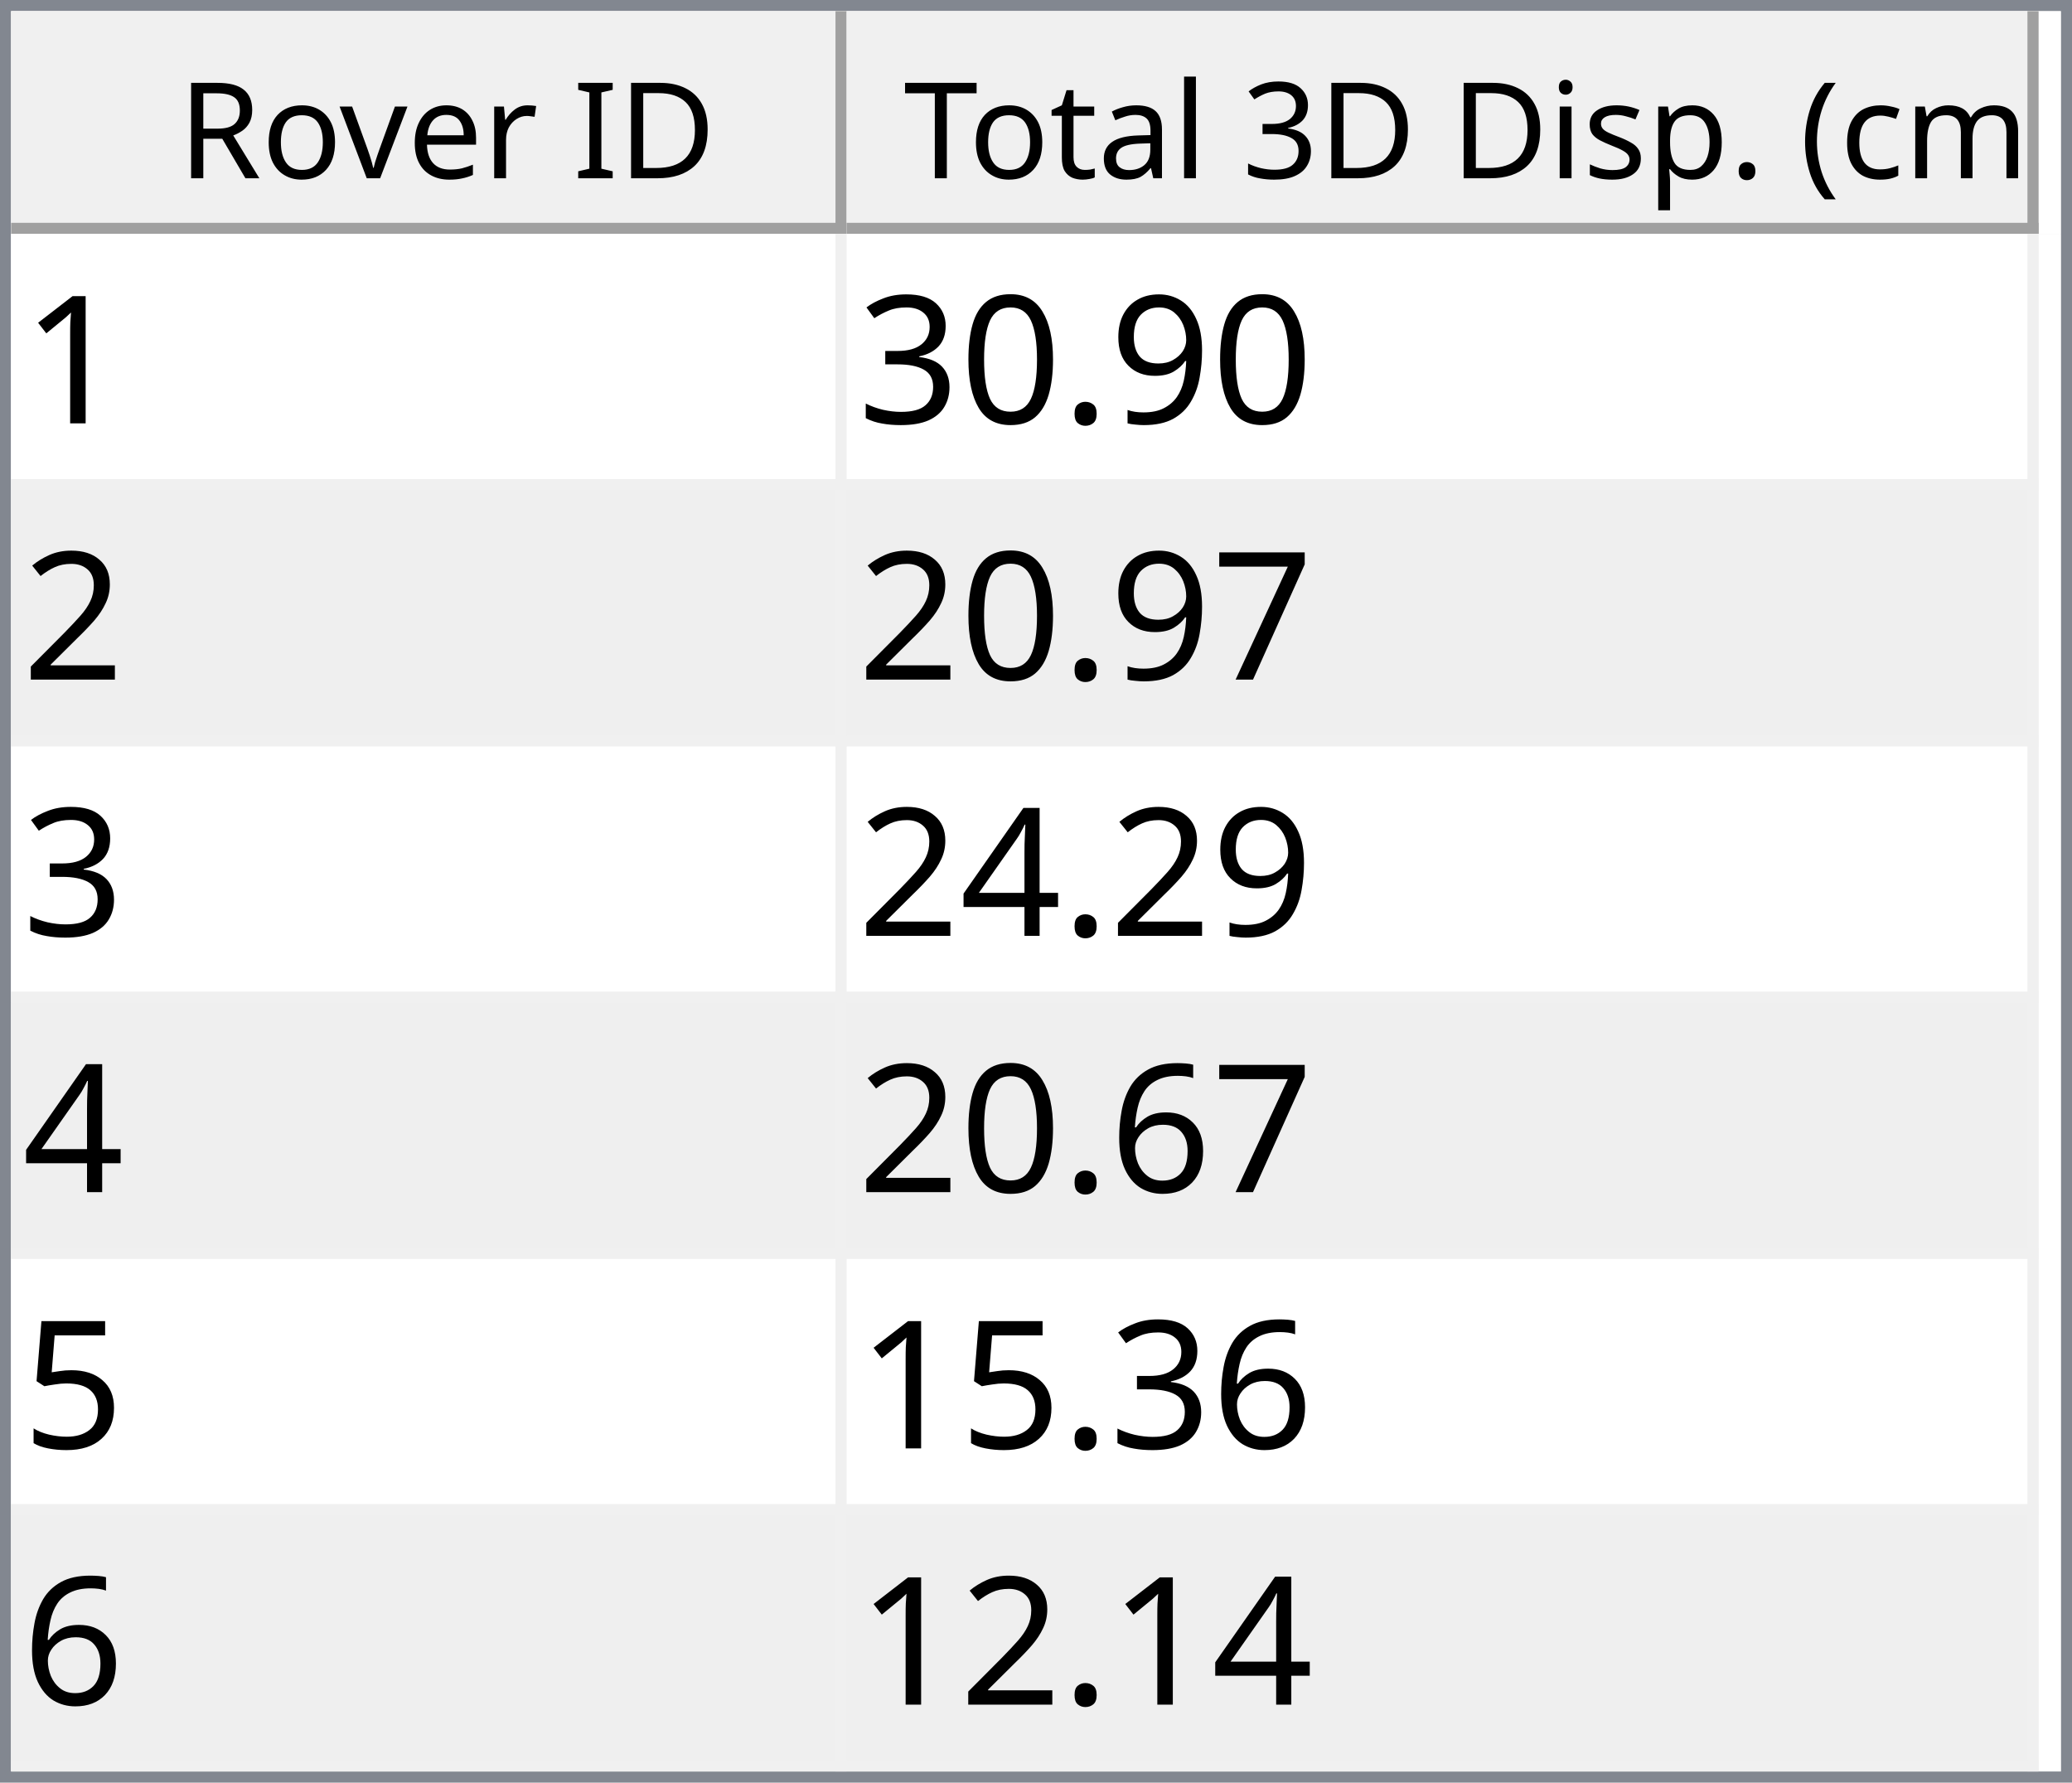
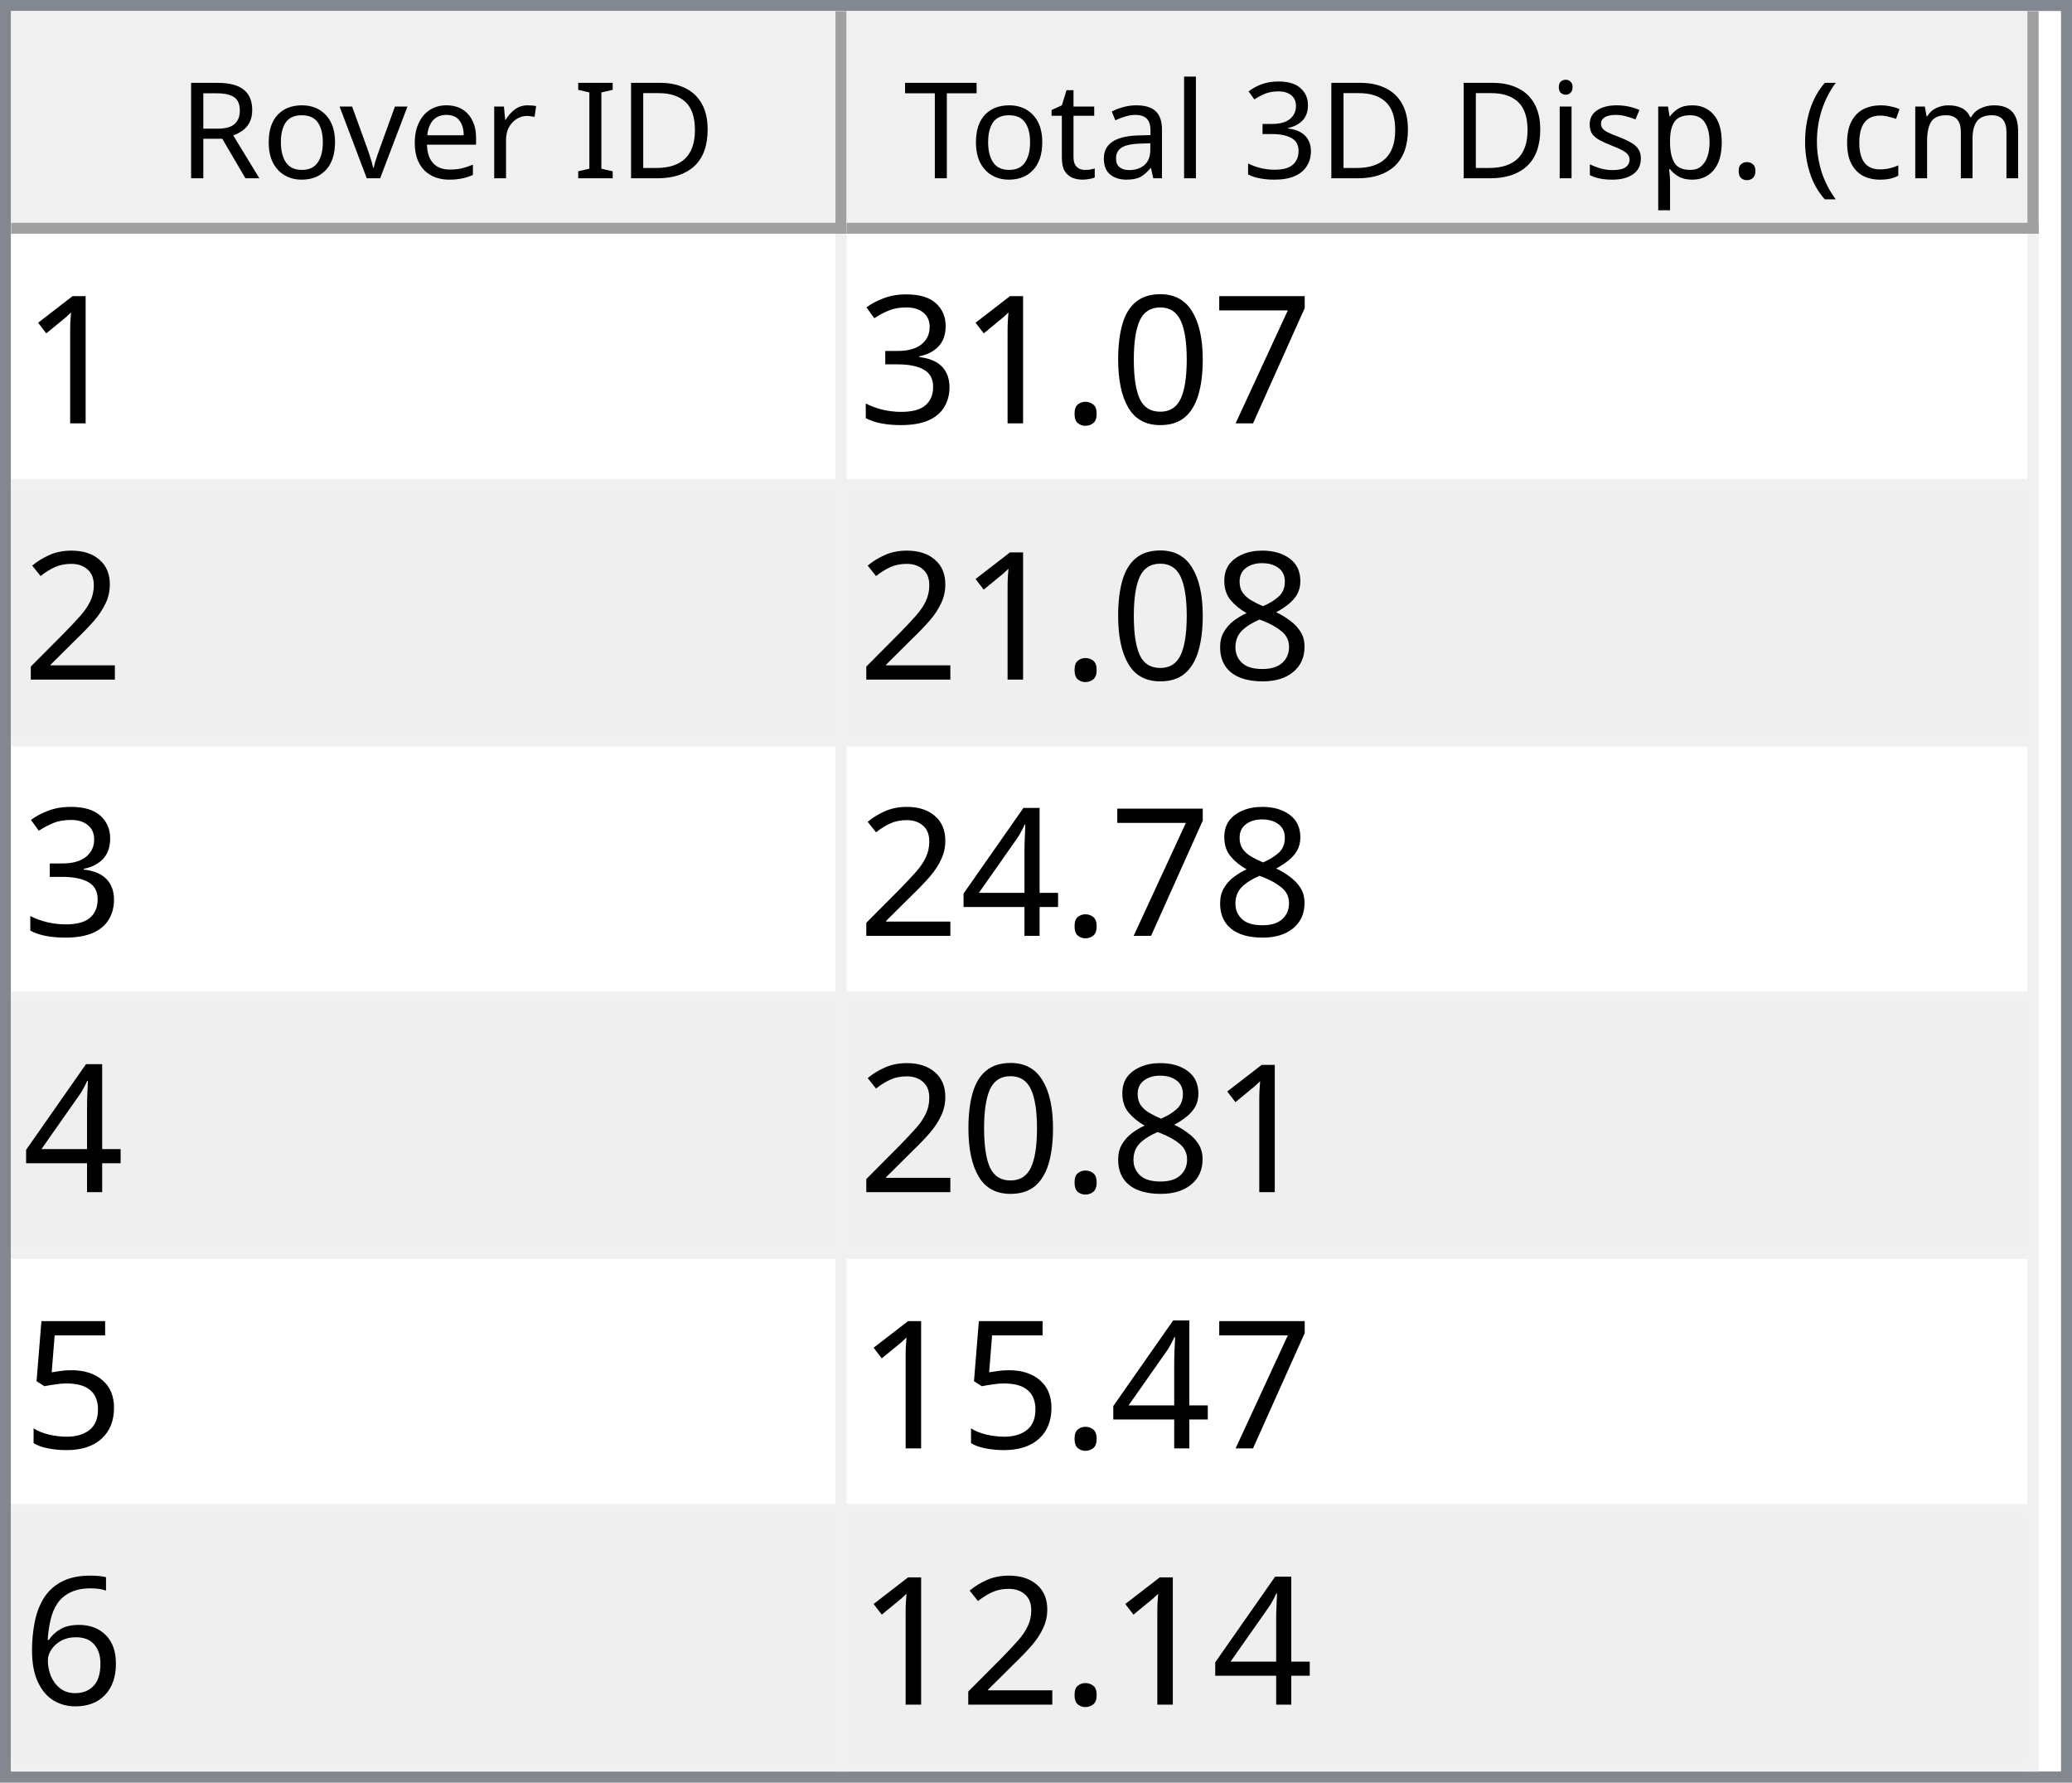
<svg xmlns="http://www.w3.org/2000/svg" style="fill-opacity:1; color-rendering:auto; color-interpolation:auto; text-rendering:auto; stroke:black; stroke-linecap:square; stroke-miterlimit:10; shape-rendering:auto; stroke-opacity:1; fill:black; stroke-dasharray:none; font-weight:normal; stroke-width:1; font-family:'Dialog'; font-style:normal; stroke-linejoin:miter; font-size:12px; stroke-dashoffset:0; image-rendering:auto;" width="186" height="160">
  <defs id="genericDefs" />
  <g>
    <defs id="defs1">
      <clipPath clipPathUnits="userSpaceOnUse" id="clipPath1">
        <path d="M0 0 L186 0 L186 160 L0 160 L0 0 Z" />
      </clipPath>
      <clipPath clipPathUnits="userSpaceOnUse" id="clipPath2">
        <path d="M0 0 L0 160 L186 160 L186 0 Z" />
      </clipPath>
      <clipPath clipPathUnits="userSpaceOnUse" id="clipPath3">
        <path d="M0 0 L0 20 L184 20 L184 0 Z" />
      </clipPath>
      <clipPath clipPathUnits="userSpaceOnUse" id="clipPath4">
        <path d="M0 0 L0 20 L75 20 L75 0 Z" />
      </clipPath>
      <clipPath clipPathUnits="userSpaceOnUse" id="clipPath5">
        <path d="M1 1 L1 19 L74 19 L74 1 Z" />
      </clipPath>
      <clipPath clipPathUnits="userSpaceOnUse" id="clipPath6">
        <path d="M0 0 L0 18 L73 18 L73 0 Z" />
      </clipPath>
      <clipPath clipPathUnits="userSpaceOnUse" id="clipPath7">
        <path d="M-0.5 -0.5 L-0.5 19.5 L74.5 19.5 L74.5 -0.5 Z" />
      </clipPath>
      <clipPath clipPathUnits="userSpaceOnUse" id="clipPath8">
        <path d="M0 0 L0 20 L107 20 L107 0 Z" />
      </clipPath>
      <clipPath clipPathUnits="userSpaceOnUse" id="clipPath9">
        <path d="M1 1 L1 19 L106 19 L106 1 Z" />
      </clipPath>
      <clipPath clipPathUnits="userSpaceOnUse" id="clipPath10">
        <path d="M0 0 L0 18 L105 18 L105 0 Z" />
      </clipPath>
      <clipPath clipPathUnits="userSpaceOnUse" id="clipPath11">
        <path d="M-0.5 -0.5 L-0.5 19.5 L106.5 19.5 L106.5 -0.5 Z" />
      </clipPath>
      <clipPath clipPathUnits="userSpaceOnUse" id="clipPath12">
        <path d="M0 0 L0 138 L184 138 L184 0 Z" />
      </clipPath>
      <clipPath clipPathUnits="userSpaceOnUse" id="clipPath13">
        <path d="M0 0 L0 138 L182 138 L182 0 Z" />
      </clipPath>
      <clipPath clipPathUnits="userSpaceOnUse" id="clipPath14">
        <path d="M-0.5 -0.5 L-0.5 137.5 L181.5 137.5 L181.5 -0.5 Z" />
      </clipPath>
      <clipPath clipPathUnits="userSpaceOnUse" id="clipPath15">
        <path d="M0 0 L0 22 L74 22 L74 0 Z" />
      </clipPath>
      <clipPath clipPathUnits="userSpaceOnUse" id="clipPath16">
        <path d="M0 0 L0 22 L106 22 L106 0 Z" />
      </clipPath>
      <font horiz-adv-x="64.551" id="font1">
        <font-face ascent="107.91" descent="25.098" units-per-em="100" style="font-style:normal; font-family:Segoe UI; font-weight:normal;" />
        <missing-glyph horiz-adv-x="64.551" d="M8.109 0 L8.109 68.266 L56.453 68.266 L56.453 0 L8.109 0 ZM15.328 7.234 L49.219 7.234 L49.219 61.031 L15.328 61.031 L15.328 7.234 Z" />
        <glyph unicode="D" horiz-adv-x="70.117" d="M9.188 0 L9.188 70.016 L28.516 70.016 Q65.531 70.016 65.531 35.891 Q65.531 19.672 55.25 9.836 Q44.969 0 27.734 0 L9.188 0 ZM17.391 62.594 L17.391 7.422 L27.828 7.422 Q41.609 7.422 49.273 14.797 Q56.938 22.172 56.938 35.688 Q56.938 62.594 28.328 62.594 L17.391 62.594 Z" />
        <glyph unicode="I" horiz-adv-x="26.611" d="M17.391 0 L9.188 0 L9.188 70.016 L17.391 70.016 L17.391 0 Z" />
        <glyph unicode=" " horiz-adv-x="27.393" d="" />
        <glyph unicode="r" horiz-adv-x="34.766" d="M34.188 41.891 Q32.078 43.5 28.125 43.5 Q23 43.5 19.555 38.672 Q16.109 33.844 16.109 25.484 L16.109 0 L8.109 0 L8.109 50 L16.109 50 L16.109 39.703 L16.312 39.703 Q18.016 44.969 21.531 47.922 Q25.047 50.875 29.391 50.875 Q32.516 50.875 34.188 50.203 L34.188 41.891 Z" />
        <glyph unicode="e" horiz-adv-x="52.295" d="M48.297 23 L12.984 23 Q13.188 14.656 17.484 10.109 Q21.781 5.562 29.297 5.562 Q37.75 5.562 44.828 11.141 L44.828 3.609 Q38.234 -1.172 27.391 -1.172 Q16.797 -1.172 10.742 5.641 Q4.688 12.453 4.688 24.812 Q4.688 36.469 11.305 43.82 Q17.922 51.172 27.734 51.172 Q37.547 51.172 42.922 44.828 Q48.297 38.484 48.297 27.203 L48.297 23 ZM40.094 29.781 Q40.047 36.719 36.75 40.578 Q33.453 44.438 27.594 44.438 Q21.922 44.438 17.969 40.383 Q14.016 36.328 13.094 29.781 L40.094 29.781 Z" />
        <glyph unicode="v" horiz-adv-x="47.9" d="M47.406 50 L27.484 0 L19.625 0 L0.688 50 L9.469 50 L22.172 13.672 Q23.578 9.672 23.922 6.688 L24.125 6.688 Q24.609 10.453 25.688 13.484 L38.969 50 L47.406 50 Z" />
        <glyph unicode="o" horiz-adv-x="58.594" d="M29 -1.172 Q17.922 -1.172 11.305 5.836 Q4.688 12.844 4.688 24.422 Q4.688 37.016 11.57 44.094 Q18.453 51.172 30.172 51.172 Q41.359 51.172 47.633 44.289 Q53.906 37.406 53.906 25.203 Q53.906 13.234 47.141 6.031 Q40.375 -1.172 29 -1.172 ZM29.594 44.438 Q21.875 44.438 17.383 39.188 Q12.891 33.938 12.891 24.703 Q12.891 15.828 17.43 10.695 Q21.969 5.562 29.594 5.562 Q37.359 5.562 41.531 10.594 Q45.703 15.625 45.703 24.906 Q45.703 34.281 41.531 39.359 Q37.359 44.438 29.594 44.438 Z" />
        <glyph unicode="R" horiz-adv-x="59.814" d="M59.375 0 L49.609 0 L37.891 19.625 Q36.281 22.359 34.766 24.289 Q33.25 26.219 31.664 27.438 Q30.078 28.656 28.25 29.219 Q26.422 29.781 24.125 29.781 L17.391 29.781 L17.391 0 L9.188 0 L9.188 70.016 L30.078 70.016 Q34.672 70.016 38.555 68.867 Q42.438 67.719 45.289 65.375 Q48.141 63.031 49.758 59.547 Q51.375 56.062 51.375 51.375 Q51.375 47.703 50.273 44.656 Q49.172 41.609 47.148 39.211 Q45.125 36.812 42.266 35.133 Q39.406 33.453 35.844 32.516 L35.844 32.328 Q37.594 31.547 38.891 30.547 Q40.188 29.547 41.359 28.18 Q42.531 26.812 43.68 25.078 Q44.828 23.344 46.234 21.047 L59.375 0 ZM17.391 62.594 L17.391 37.203 L28.516 37.203 Q31.594 37.203 34.203 38.133 Q36.812 39.062 38.719 40.797 Q40.625 42.531 41.703 45.047 Q42.781 47.562 42.781 50.688 Q42.781 56.297 39.141 59.445 Q35.5 62.594 28.609 62.594 L17.391 62.594 Z" />
        <glyph unicode=")" horiz-adv-x="30.176" d="M8.297 -15.922 L1.172 -15.922 Q16.406 2.344 16.406 26.812 Q16.406 51.469 1.078 70.016 L8.297 70.016 Q23.531 52.156 23.531 26.703 Q23.531 1.375 8.297 -15.922 Z" />
        <glyph unicode="m" horiz-adv-x="86.133" d="M79.109 0 L71.094 0 L71.094 28.719 Q71.094 37.016 68.531 40.727 Q65.969 44.438 59.906 44.438 Q54.781 44.438 51.195 39.75 Q47.609 35.062 47.609 28.516 L47.609 0 L39.594 0 L39.594 29.688 Q39.594 44.438 28.219 44.438 Q22.953 44.438 19.531 40.016 Q16.109 35.594 16.109 28.516 L16.109 0 L8.109 0 L8.109 50 L16.109 50 L16.109 42.094 L16.312 42.094 Q21.625 51.172 31.844 51.172 Q36.969 51.172 40.773 48.312 Q44.578 45.453 46 40.828 Q51.562 51.172 62.594 51.172 Q79.109 51.172 79.109 30.812 L79.109 0 Z" />
        <glyph unicode="c" horiz-adv-x="46.191" d="M42.188 2.297 Q36.422 -1.172 28.516 -1.172 Q17.828 -1.172 11.258 5.789 Q4.688 12.75 4.688 23.828 Q4.688 36.188 11.766 43.68 Q18.844 51.172 30.672 51.172 Q37.25 51.172 42.281 48.734 L42.281 40.531 Q36.719 44.438 30.375 44.438 Q22.703 44.438 17.797 38.945 Q12.891 33.453 12.891 24.516 Q12.891 15.719 17.508 10.641 Q22.125 5.562 29.891 5.562 Q36.422 5.562 42.188 9.906 L42.188 2.297 Z" />
        <glyph unicode="(" horiz-adv-x="30.176" d="M29.109 -15.922 L21.969 -15.922 Q6.844 1.375 6.844 26.703 Q6.844 52.156 21.969 70.016 L29.203 70.016 Q13.875 51.469 13.875 26.812 Q13.875 2.344 29.109 -15.922 Z" />
        <glyph unicode="." horiz-adv-x="21.68" d="M10.891 -1.078 Q8.641 -1.078 7.055 0.539 Q5.469 2.156 5.469 4.391 Q5.469 6.641 7.055 8.273 Q8.641 9.906 10.891 9.906 Q13.188 9.906 14.797 8.273 Q16.406 6.641 16.406 4.391 Q16.406 2.156 14.797 0.539 Q13.188 -1.078 10.891 -1.078 Z" />
        <glyph unicode="p" horiz-adv-x="58.789" d="M16.312 7.234 L16.109 7.234 L16.109 -23 L8.109 -23 L8.109 50 L16.109 50 L16.109 41.219 L16.312 41.219 Q22.219 51.172 33.594 51.172 Q43.266 51.172 48.688 44.461 Q54.109 37.75 54.109 26.469 Q54.109 13.922 48 6.375 Q41.891 -1.172 31.297 -1.172 Q21.578 -1.172 16.312 7.234 ZM16.109 27.391 L16.109 20.406 Q16.109 14.203 20.141 9.883 Q24.172 5.562 30.375 5.562 Q37.641 5.562 41.773 11.133 Q45.906 16.703 45.906 26.609 Q45.906 34.969 42.047 39.703 Q38.188 44.438 31.594 44.438 Q24.609 44.438 20.359 39.578 Q16.109 34.719 16.109 27.391 Z" />
        <glyph unicode="s" horiz-adv-x="42.432" d="M5.078 1.812 L5.078 10.406 Q11.625 5.562 19.484 5.562 Q30.031 5.562 30.031 12.594 Q30.031 14.594 29.125 15.992 Q28.219 17.391 26.68 18.461 Q25.141 19.531 23.07 20.383 Q21 21.234 18.609 22.172 Q15.281 23.484 12.766 24.828 Q10.25 26.172 8.57 27.859 Q6.891 29.547 6.031 31.695 Q5.172 33.844 5.172 36.719 Q5.172 40.234 6.789 42.945 Q8.406 45.656 11.086 47.484 Q13.766 49.312 17.211 50.242 Q20.656 51.172 24.312 51.172 Q30.812 51.172 35.938 48.922 L35.938 40.828 Q30.422 44.438 23.25 44.438 Q21 44.438 19.195 43.922 Q17.391 43.406 16.094 42.477 Q14.797 41.547 14.086 40.258 Q13.375 38.969 13.375 37.406 Q13.375 35.453 14.086 34.133 Q14.797 32.812 16.164 31.789 Q17.531 30.766 19.484 29.938 Q21.438 29.109 23.922 28.125 Q27.25 26.859 29.883 25.516 Q32.516 24.172 34.375 22.484 Q36.234 20.797 37.234 18.602 Q38.234 16.406 38.234 13.375 Q38.234 9.672 36.602 6.938 Q34.969 4.203 32.234 2.398 Q29.5 0.594 25.93 -0.289 Q22.359 -1.172 18.453 -1.172 Q10.75 -1.172 5.078 1.812 Z" />
        <glyph unicode="i" horiz-adv-x="24.219" d="M12.203 62.703 Q10.062 62.703 8.547 64.164 Q7.031 65.625 7.031 67.875 Q7.031 70.125 8.547 71.609 Q10.062 73.094 12.203 73.094 Q14.406 73.094 15.945 71.609 Q17.484 70.125 17.484 67.875 Q17.484 65.719 15.945 64.211 Q14.406 62.703 12.203 62.703 ZM16.109 0 L8.109 0 L8.109 50 L16.109 50 L16.109 0 Z" />
        <glyph unicode="3" horiz-adv-x="53.906" d="M46.531 19.828 Q46.531 15.094 44.75 11.211 Q42.969 7.328 39.719 4.57 Q36.469 1.812 31.93 0.297 Q27.391 -1.219 21.922 -1.219 Q11.922 -1.219 6 2.594 L6 11.188 Q13.094 5.609 22.219 5.609 Q25.875 5.609 28.828 6.539 Q31.781 7.469 33.906 9.227 Q36.031 10.984 37.18 13.477 Q38.328 15.969 38.328 19.094 Q38.328 32.812 18.797 32.812 L12.984 32.812 L12.984 39.594 L18.5 39.594 Q35.797 39.594 35.797 52.484 Q35.797 64.406 22.609 64.406 Q15.188 64.406 8.688 59.422 L8.688 67.188 Q15.375 71.188 24.609 71.188 Q29 71.188 32.57 69.969 Q36.141 68.75 38.68 66.555 Q41.219 64.359 42.609 61.281 Q44 58.203 44 54.5 Q44 40.672 30.031 36.719 L30.031 36.531 Q33.594 36.141 36.625 34.797 Q39.656 33.453 41.852 31.305 Q44.047 29.156 45.289 26.25 Q46.531 23.344 46.531 19.828 Z" />
        <glyph unicode="l" horiz-adv-x="24.219" d="M16.109 0 L8.109 0 L8.109 74.031 L16.109 74.031 L16.109 0 Z" />
        <glyph unicode="a" horiz-adv-x="50.879" d="M43.891 0 L35.891 0 L35.891 7.812 L35.688 7.812 Q30.469 -1.172 20.312 -1.172 Q12.844 -1.172 8.617 2.781 Q4.391 6.734 4.391 13.281 Q4.391 27.297 20.906 29.594 L35.891 31.688 Q35.891 44.438 25.594 44.438 Q16.547 44.438 9.281 38.281 L9.281 46.484 Q16.656 51.172 26.266 51.172 Q43.891 51.172 43.891 32.516 L43.891 0 ZM35.891 25.297 L23.828 23.641 Q18.266 22.859 15.43 20.875 Q12.594 18.891 12.594 13.875 Q12.594 10.203 15.211 7.883 Q17.828 5.562 22.172 5.562 Q28.125 5.562 32.008 9.742 Q35.891 13.922 35.891 20.312 L35.891 25.297 Z" />
        <glyph unicode="t" horiz-adv-x="33.887" d="M31.297 0.484 Q28.469 -1.078 23.828 -1.078 Q10.688 -1.078 10.688 13.578 L10.688 43.172 L2.094 43.172 L2.094 50 L10.688 50 L10.688 62.203 L18.703 64.797 L18.703 50 L31.297 50 L31.297 43.172 L18.703 43.172 L18.703 14.984 Q18.703 9.969 20.414 7.82 Q22.125 5.672 26.078 5.672 Q29.109 5.672 31.297 7.328 L31.297 0.484 Z" />
        <glyph unicode="T" horiz-adv-x="52.393" d="M50.594 62.594 L30.375 62.594 L30.375 0 L22.172 0 L22.172 62.594 L2 62.594 L2 70.016 L50.594 70.016 L50.594 62.594 Z" />
      </font>
      <font horiz-adv-x="75.0" id="font2">
        <font-face ascent="100.537" descent="21.973" units-per-em="100" style="font-style:normal; font-family:sans-serif; font-weight:normal;" />
        <missing-glyph horiz-adv-x="75.0" d="M12.5 0 L12.5 62.5 L62.5 62.5 L62.5 0 L12.5 0 ZM14.062 1.562 L60.938 1.562 L60.938 60.938 L14.062 60.938 L14.062 1.562 Z" />
        <glyph unicode="1" horiz-adv-x="55.615" d="M37.25 0 L28.469 0 L28.469 56 Q25.297 52.984 20.141 49.953 Q14.984 46.922 10.891 45.406 L10.891 53.906 Q18.266 57.375 23.781 62.305 Q29.297 67.234 31.594 71.875 L37.25 71.875 L37.25 0 Z" />
-         <glyph unicode="9" horiz-adv-x="55.615" d="M5.469 16.547 L13.922 17.328 Q14.984 11.375 18.016 8.688 Q21.047 6 25.781 6 Q29.828 6 32.883 7.859 Q35.938 9.719 37.891 12.82 Q39.844 15.922 41.164 21.195 Q42.484 26.469 42.484 31.938 Q42.484 32.516 42.438 33.688 Q39.797 29.5 35.234 26.883 Q30.672 24.266 25.344 24.266 Q16.453 24.266 10.305 30.711 Q4.156 37.156 4.156 47.703 Q4.156 58.594 10.578 65.234 Q17 71.875 26.656 71.875 Q33.641 71.875 39.43 68.117 Q45.219 64.359 48.219 57.398 Q51.219 50.438 51.219 37.25 Q51.219 23.531 48.242 15.406 Q45.266 7.281 39.383 3.031 Q33.5 -1.219 25.594 -1.219 Q17.188 -1.219 11.867 3.445 Q6.547 8.109 5.469 16.547 ZM41.453 48.141 Q41.453 55.719 37.43 60.156 Q33.406 64.594 27.734 64.594 Q21.875 64.594 17.531 59.812 Q13.188 55.031 13.188 47.406 Q13.188 40.578 17.312 36.305 Q21.438 32.031 27.484 32.031 Q33.594 32.031 37.523 36.305 Q41.453 40.578 41.453 48.141 Z" />
+         <glyph unicode="7" horiz-adv-x="55.615" d="M4.734 62.203 L4.734 70.656 L51.078 70.656 L51.078 63.812 Q44.234 56.547 37.523 44.484 Q30.812 32.422 27.156 19.672 Q24.516 10.688 23.781 0 L14.75 0 Q14.891 8.453 18.062 20.414 Q21.234 32.375 27.172 43.484 Q33.109 54.594 39.797 62.203 L4.734 62.203 Z" />
+         <glyph unicode="0" horiz-adv-x="55.615" d="M4.156 35.297 Q4.156 48 6.766 55.742 Q9.375 63.484 14.523 67.68 Q19.672 71.875 27.484 71.875 Q33.25 71.875 37.594 69.555 Q41.938 67.234 44.773 62.867 Q47.609 58.5 49.219 52.227 Q50.828 45.953 50.828 35.297 Q50.828 22.703 48.242 14.969 Q45.656 7.234 40.508 3.008 Q35.359 -1.219 27.484 -1.219 Q17.141 -1.219 11.234 6.203 Q4.156 15.141 4.156 35.297 ZM13.188 35.297 Q13.188 17.672 17.312 11.836 Q21.438 6 27.484 6 Q33.547 6 37.672 11.859 Q41.797 17.719 41.797 35.297 Q41.797 52.984 37.672 58.789 Q33.547 64.594 27.391 64.594 Q21.344 64.594 17.719 59.469 Q13.188 52.938 13.188 35.297 Z" />
        <glyph unicode="." horiz-adv-x="27.783" d="M9.078 0 L9.078 10.016 L19.094 10.016 L19.094 0 L9.078 0 Z" />
-         <glyph unicode="0" horiz-adv-x="55.615" d="M4.156 35.297 Q4.156 48 6.766 55.742 Q9.375 63.484 14.523 67.68 Q19.672 71.875 27.484 71.875 Q33.25 71.875 37.594 69.555 Q41.938 67.234 44.773 62.867 Q47.609 58.5 49.219 52.227 Q50.828 45.953 50.828 35.297 Q50.828 22.703 48.242 14.969 Q45.656 7.234 40.508 3.008 Q35.359 -1.219 27.484 -1.219 Q17.141 -1.219 11.234 6.203 Q4.156 15.141 4.156 35.297 ZM13.188 35.297 Q13.188 17.672 17.312 11.836 Q21.438 6 27.484 6 Q33.547 6 37.672 11.859 Q41.797 17.719 41.797 35.297 Q41.797 52.984 37.672 58.789 Q33.547 64.594 27.391 64.594 Q21.344 64.594 17.719 59.469 Q13.188 52.938 13.188 35.297 Z" />
        <glyph unicode="3" horiz-adv-x="55.615" d="M4.203 18.891 L12.984 20.062 Q14.5 12.594 18.141 9.297 Q21.781 6 27 6 Q33.203 6 37.477 10.297 Q41.75 14.594 41.75 20.953 Q41.75 27 37.797 30.93 Q33.844 34.859 27.734 34.859 Q25.25 34.859 21.531 33.891 L22.516 41.609 Q23.391 41.5 23.922 41.5 Q29.547 41.5 34.039 44.43 Q38.531 47.359 38.531 53.469 Q38.531 58.297 35.258 61.477 Q31.984 64.656 26.812 64.656 Q21.688 64.656 18.266 61.43 Q14.844 58.203 13.875 51.766 L5.078 53.328 Q6.688 62.156 12.398 67.016 Q18.109 71.875 26.609 71.875 Q32.469 71.875 37.398 69.359 Q42.328 66.844 44.945 62.5 Q47.562 58.156 47.562 53.266 Q47.562 48.641 45.07 44.828 Q42.578 41.016 37.703 38.766 Q44.047 37.312 47.562 32.695 Q51.078 28.078 51.078 21.141 Q51.078 11.766 44.242 5.25 Q37.406 -1.266 26.953 -1.266 Q17.531 -1.266 11.305 4.352 Q5.078 9.969 4.203 18.891 Z" />
        <glyph unicode="2" horiz-adv-x="55.615" d="M50.344 8.453 L50.344 0 L3.031 0 Q2.938 3.172 4.047 6.109 Q5.859 10.938 9.836 15.625 Q13.812 20.312 21.344 26.469 Q33.016 36.031 37.117 41.625 Q41.219 47.219 41.219 52.203 Q41.219 57.422 37.477 61.008 Q33.734 64.594 27.734 64.594 Q21.391 64.594 17.578 60.789 Q13.766 56.984 13.719 50.25 L4.688 51.172 Q5.609 61.281 11.664 66.578 Q17.719 71.875 27.938 71.875 Q38.234 71.875 44.242 66.164 Q50.25 60.453 50.25 52 Q50.25 47.703 48.492 43.555 Q46.734 39.406 42.656 34.812 Q38.578 30.219 29.109 22.219 Q21.188 15.578 18.945 13.211 Q16.703 10.844 15.234 8.453 L50.344 8.453 Z" />
-         <glyph unicode="7" horiz-adv-x="55.615" d="M4.734 62.203 L4.734 70.656 L51.078 70.656 L51.078 63.812 Q44.234 56.547 37.523 44.484 Q30.812 32.422 27.156 19.672 Q24.516 10.688 23.781 0 L14.75 0 Q14.891 8.453 18.062 20.414 Q21.234 32.375 27.172 43.484 Q33.109 54.594 39.797 62.203 L4.734 62.203 Z" />
+         <glyph unicode="8" horiz-adv-x="55.615" d="M17.672 38.812 Q12.203 40.828 9.57 44.539 Q6.938 48.25 6.938 53.422 Q6.938 61.234 12.555 66.555 Q18.172 71.875 27.484 71.875 Q36.859 71.875 42.578 66.43 Q48.297 60.984 48.297 53.172 Q48.297 48.188 45.68 44.508 Q43.062 40.828 37.75 38.812 Q44.344 36.672 47.781 31.883 Q51.219 27.094 51.219 20.453 Q51.219 11.281 44.727 5.031 Q38.234 -1.219 27.641 -1.219 Q17.047 -1.219 10.547 5.055 Q4.047 11.328 4.047 20.703 Q4.047 27.688 7.594 32.398 Q11.141 37.109 17.672 38.812 ZM15.922 53.719 Q15.922 48.641 19.195 45.414 Q22.469 42.188 27.688 42.188 Q32.766 42.188 36.016 45.383 Q39.266 48.578 39.266 53.219 Q39.266 58.062 35.914 61.359 Q32.562 64.656 27.594 64.656 Q22.562 64.656 19.242 61.43 Q15.922 58.203 15.922 53.719 ZM13.094 20.656 Q13.094 16.891 14.875 13.375 Q16.656 9.859 20.172 7.93 Q23.688 6 27.734 6 Q34.031 6 38.133 10.055 Q42.234 14.109 42.234 20.359 Q42.234 26.703 38.016 30.859 Q33.797 35.016 27.438 35.016 Q21.234 35.016 17.164 30.914 Q13.094 26.812 13.094 20.656 Z" />
        <glyph unicode="4" horiz-adv-x="55.615" d="M32.328 0 L32.328 17.141 L1.266 17.141 L1.266 25.203 L33.938 71.578 L41.109 71.578 L41.109 25.203 L50.781 25.203 L50.781 17.141 L41.109 17.141 L41.109 0 L32.328 0 ZM32.328 25.203 L32.328 57.469 L9.906 25.203 L32.328 25.203 Z" />
+         <glyph unicode="5" horiz-adv-x="55.615" d="M4.156 18.75 L13.375 19.531 Q14.406 12.797 18.141 9.398 Q21.875 6 27.156 6 Q33.5 6 37.891 10.789 Q42.281 15.578 42.281 23.484 Q42.281 31 38.062 35.352 Q33.844 39.703 27 39.703 Q22.75 39.703 19.336 37.773 Q15.922 35.844 13.969 32.766 L5.719 33.844 L12.641 70.609 L48.25 70.609 L48.25 62.203 L19.672 62.203 L15.828 42.969 Q22.266 47.469 29.344 47.469 Q38.719 47.469 45.164 40.969 Q51.609 34.469 51.609 24.266 Q51.609 14.547 45.953 7.469 Q39.062 -1.219 27.156 -1.219 Q17.391 -1.219 11.211 4.25 Q5.031 9.719 4.156 18.75 Z" />
        <glyph unicode="6" horiz-adv-x="55.615" d="M49.75 54.047 L41.016 53.375 Q39.844 58.547 37.703 60.891 Q34.125 64.656 28.906 64.656 Q24.703 64.656 21.531 62.312 Q17.391 59.281 14.992 53.469 Q12.594 47.656 12.5 36.922 Q15.672 41.75 20.266 44.094 Q24.859 46.438 29.891 46.438 Q38.672 46.438 44.852 39.969 Q51.031 33.5 51.031 23.25 Q51.031 16.5 48.125 10.719 Q45.219 4.938 40.141 1.859 Q35.062 -1.219 28.609 -1.219 Q17.625 -1.219 10.695 6.859 Q3.766 14.938 3.766 33.5 Q3.766 54.25 11.422 63.672 Q18.109 71.875 29.438 71.875 Q37.891 71.875 43.289 67.141 Q48.688 62.406 49.75 54.047 ZM13.875 23.188 Q13.875 18.656 15.797 14.508 Q17.719 10.359 21.188 8.18 Q24.656 6 28.469 6 Q34.031 6 38.039 10.492 Q42.047 14.984 42.047 22.703 Q42.047 30.125 38.086 34.398 Q34.125 38.672 28.125 38.672 Q22.172 38.672 18.023 34.398 Q13.875 30.125 13.875 23.188 Z" />
-         <glyph unicode="5" horiz-adv-x="55.615" d="M4.156 18.75 L13.375 19.531 Q14.406 12.797 18.141 9.398 Q21.875 6 27.156 6 Q33.5 6 37.891 10.789 Q42.281 15.578 42.281 23.484 Q42.281 31 38.062 35.352 Q33.844 39.703 27 39.703 Q22.75 39.703 19.336 37.773 Q15.922 35.844 13.969 32.766 L5.719 33.844 L12.641 70.609 L48.25 70.609 L48.25 62.203 L19.672 62.203 L15.828 42.969 Q22.266 47.469 29.344 47.469 Q38.719 47.469 45.164 40.969 Q51.609 34.469 51.609 24.266 Q51.609 14.547 45.953 7.469 Q39.062 -1.219 27.156 -1.219 Q17.391 -1.219 11.211 4.25 Q5.031 9.719 4.156 18.75 Z" />
      </font>
    </defs>
    <g style="fill:white; stroke:white;">
      <rect x="0" y="0" width="186" style="clip-path:url(#clipPath1); stroke:none;" height="160" />
    </g>
    <g style="fill:white; text-rendering:optimizeSpeed; color-rendering:optimizeSpeed; image-rendering:optimizeSpeed; shape-rendering:crispEdges; stroke:white; color-interpolation:sRGB;">
      <rect x="0" width="186" height="160" y="0" style="stroke:none;" />
      <path style="stroke:none;" d="M0 160 L186 160 L186 0 L0 0 Z" />
    </g>
    <g style="fill:rgb(240,240,240); font-family:'Segoe UI'; stroke:rgb(240,240,240);">
      <rect x="0" y="0" width="186" style="clip-path:url(#clipPath2); stroke:none;" height="160" />
    </g>
    <g style="fill:rgb(130,135,144); font-family:'Segoe UI'; stroke:rgb(130,135,144);">
      <path d="M0 0 L186 0 L186 160 L0 160 L0 0 ZM1 1 L185 1 L185 159 L1 159 L1 1 Z" style="fill-rule:evenodd; clip-path:url(#clipPath2); stroke:none;" />
    </g>
    <g style="fill:white; font-family:'Segoe UI'; stroke:white;" transform="translate(1,1)">
      <rect x="0" y="0" width="184" style="clip-path:url(#clipPath3); stroke:none;" height="20" />
    </g>
    <g style="fill:rgb(240,240,240); font-family:'Segoe UI'; stroke:rgb(240,240,240);" transform="translate(1,1)">
      <rect x="0" y="0" width="75" style="clip-path:url(#clipPath4); stroke:none;" height="20" />
    </g>
    <g style="font-family:'Segoe UI';" transform="translate(2,2)">
      <text x="14" xml:space="preserve" y="14" style="clip-path:url(#clipPath6); stroke:none;">Rover ID</text>
    </g>
    <g style="fill:rgb(160,160,160); font-family:'Segoe UI'; stroke:rgb(160,160,160); stroke-linejoin:bevel;" transform="translate(1.5,1.5)">
      <line x1="74" x2="74" y1="0" style="fill:none; clip-path:url(#clipPath7);" y2="19" />
    </g>
    <g style="fill:rgb(160,160,160); font-family:'Segoe UI'; stroke:rgb(160,160,160); stroke-linejoin:bevel;" transform="matrix(1,0,0,1,1,1) translate(0.5,0.5)">
      <line x1="0" x2="74" y1="19" style="fill:none; clip-path:url(#clipPath7);" y2="19" />
    </g>
    <g style="fill:rgb(240,240,240); font-family:'Segoe UI'; stroke:rgb(240,240,240);" transform="translate(76,1)">
      <rect x="0" y="0" width="107" style="clip-path:url(#clipPath8); stroke:none;" height="20" />
    </g>
    <g style="font-family:'Segoe UI';" transform="translate(77,2)">
      <text x="1" xml:space="preserve" y="14" style="clip-path:url(#clipPath10); stroke:none;"> Total 3D Disp. (cm)</text>
    </g>
    <g style="fill:rgb(160,160,160); font-family:'Segoe UI'; stroke:rgb(160,160,160); stroke-linejoin:bevel;" transform="translate(76.5,1.5)">
      <line x1="106" x2="106" y1="0" style="fill:none; clip-path:url(#clipPath11);" y2="19" />
    </g>
    <g style="fill:rgb(160,160,160); font-family:'Segoe UI'; stroke:rgb(160,160,160); stroke-linejoin:bevel;" transform="matrix(1,0,0,1,76,1) translate(0.5,0.5)">
      <line x1="0" x2="106" y1="19" style="fill:none; clip-path:url(#clipPath11);" y2="19" />
    </g>
    <g style="fill:white; font-family:'Segoe UI'; stroke:white;" transform="translate(1,21)">
      <rect x="0" y="0" width="184" style="clip-path:url(#clipPath12); stroke:none;" height="138" />
    </g>
    <g style="fill:rgb(240,240,240); font-size:16px; font-family:sans-serif; stroke:rgb(240,240,240);" transform="translate(1,21)">
      <rect x="0" y="0" width="182" style="clip-path:url(#clipPath13); stroke:none;" height="138" />
      <line transform="translate(0.5,0.5)" x1="0" x2="181" y1="22" style="clip-path:url(#clipPath14); fill:none; stroke-linejoin:bevel;" y2="22" />
    </g>
    <g transform="matrix(1,0,0,1,1,21) translate(0.5,0.5)" style="fill:rgb(240,240,240); font-size:16px; font-family:sans-serif; stroke:rgb(240,240,240); stroke-linejoin:bevel;">
      <line x1="0" x2="181" y1="45" style="fill:none; clip-path:url(#clipPath14);" y2="45" />
    </g>
    <g transform="matrix(1,0,0,1,1,21) translate(0.5,0.5)" style="fill:rgb(240,240,240); font-size:16px; font-family:sans-serif; stroke:rgb(240,240,240); stroke-linejoin:bevel;">
      <line x1="0" x2="181" y1="68" style="fill:none; clip-path:url(#clipPath14);" y2="68" />
    </g>
    <g transform="matrix(1,0,0,1,1,21) translate(0.5,0.5)" style="fill:rgb(240,240,240); font-size:16px; font-family:sans-serif; stroke:rgb(240,240,240); stroke-linejoin:bevel;">
      <line x1="0" x2="181" y1="91" style="fill:none; clip-path:url(#clipPath14);" y2="91" />
    </g>
    <g transform="matrix(1,0,0,1,1,21) translate(0.5,0.5)" style="fill:rgb(240,240,240); font-size:16px; font-family:sans-serif; stroke:rgb(240,240,240); stroke-linejoin:bevel;">
      <line x1="0" x2="181" y1="114" style="fill:none; clip-path:url(#clipPath14);" y2="114" />
    </g>
    <g transform="matrix(1,0,0,1,1,21) translate(0.5,0.5)" style="fill:rgb(240,240,240); font-size:16px; font-family:sans-serif; stroke:rgb(240,240,240); stroke-linejoin:bevel;">
      <line x1="0" x2="181" y1="137" style="fill:none; clip-path:url(#clipPath14);" y2="137" />
    </g>
    <g transform="matrix(1,0,0,1,1,21) translate(0.5,0.5)" style="fill:rgb(240,240,240); font-size:16px; font-family:sans-serif; stroke:rgb(240,240,240); stroke-linejoin:bevel;">
      <line x1="74" x2="74" y1="0" style="fill:none; clip-path:url(#clipPath14);" y2="137" />
    </g>
    <g transform="matrix(1,0,0,1,1,21) translate(0.5,0.5)" style="fill:rgb(240,240,240); font-size:16px; font-family:sans-serif; stroke:rgb(240,240,240); stroke-linejoin:bevel;">
      <line x1="181" x2="181" y1="0" style="fill:none; clip-path:url(#clipPath14);" y2="137" />
    </g>
    <g style="fill:white; font-size:16px; font-family:sans-serif; stroke:white;" transform="matrix(1,0,0,1,1,21)">
      <rect x="0" y="0" width="74" style="clip-path:url(#clipPath15); stroke:none;" height="22" />
      <text x="1" y="17" style="fill:black; clip-path:url(#clipPath15); stroke:none;" xml:space="preserve">1</text>
    </g>
    <g style="fill:white; font-size:16px; font-family:sans-serif; stroke:white;" transform="matrix(1,0,0,1,1,21) translate(75,0)">
      <rect x="0" y="0" width="106" style="clip-path:url(#clipPath16); stroke:none;" height="22" />
-       <text x="1" y="17" style="fill:black; clip-path:url(#clipPath16); stroke:none;" xml:space="preserve">30.90</text>
+       <text x="1" y="17" style="fill:black; clip-path:url(#clipPath16); stroke:none;" xml:space="preserve">31.07</text>
    </g>
    <g style="fill:rgb(239,239,239); font-size:16px; font-family:sans-serif; stroke:rgb(239,239,239);" transform="matrix(1,0,0,1,1,21) translate(0,23)">
      <rect x="0" y="0" width="74" style="clip-path:url(#clipPath15); stroke:none;" height="22" />
      <text x="1" y="17" style="fill:black; clip-path:url(#clipPath15); stroke:none;" xml:space="preserve">2</text>
    </g>
    <g style="fill:rgb(239,239,239); font-size:16px; font-family:sans-serif; stroke:rgb(239,239,239);" transform="matrix(1,0,0,1,1,21) translate(75,23)">
      <rect x="0" y="0" width="106" style="clip-path:url(#clipPath16); stroke:none;" height="22" />
-       <text x="1" y="17" style="fill:black; clip-path:url(#clipPath16); stroke:none;" xml:space="preserve">20.97</text>
+       <text x="1" y="17" style="fill:black; clip-path:url(#clipPath16); stroke:none;" xml:space="preserve">21.08</text>
    </g>
    <g style="fill:white; font-size:16px; font-family:sans-serif; stroke:white;" transform="matrix(1,0,0,1,1,21) translate(0,46)">
      <rect x="0" y="0" width="74" style="clip-path:url(#clipPath15); stroke:none;" height="22" />
      <text x="1" y="17" style="fill:black; clip-path:url(#clipPath15); stroke:none;" xml:space="preserve">3</text>
    </g>
    <g style="fill:white; font-size:16px; font-family:sans-serif; stroke:white;" transform="matrix(1,0,0,1,1,21) translate(75,46)">
      <rect x="0" y="0" width="106" style="clip-path:url(#clipPath16); stroke:none;" height="22" />
-       <text x="1" y="17" style="fill:black; clip-path:url(#clipPath16); stroke:none;" xml:space="preserve">24.29</text>
+       <text x="1" y="17" style="fill:black; clip-path:url(#clipPath16); stroke:none;" xml:space="preserve">24.78</text>
    </g>
    <g style="fill:rgb(239,239,239); font-size:16px; font-family:sans-serif; stroke:rgb(239,239,239);" transform="matrix(1,0,0,1,1,21) translate(0,69)">
      <rect x="0" y="0" width="74" style="clip-path:url(#clipPath15); stroke:none;" height="22" />
      <text x="1" y="17" style="fill:black; clip-path:url(#clipPath15); stroke:none;" xml:space="preserve">4</text>
    </g>
    <g style="fill:rgb(239,239,239); font-size:16px; font-family:sans-serif; stroke:rgb(239,239,239);" transform="matrix(1,0,0,1,1,21) translate(75,69)">
      <rect x="0" y="0" width="106" style="clip-path:url(#clipPath16); stroke:none;" height="22" />
-       <text x="1" y="17" style="fill:black; clip-path:url(#clipPath16); stroke:none;" xml:space="preserve">20.67</text>
+       <text x="1" y="17" style="fill:black; clip-path:url(#clipPath16); stroke:none;" xml:space="preserve">20.81</text>
    </g>
    <g style="fill:white; font-size:16px; font-family:sans-serif; stroke:white;" transform="matrix(1,0,0,1,1,21) translate(0,92)">
      <rect x="0" y="0" width="74" style="clip-path:url(#clipPath15); stroke:none;" height="22" />
      <text x="1" y="17" style="fill:black; clip-path:url(#clipPath15); stroke:none;" xml:space="preserve">5</text>
    </g>
    <g style="fill:white; font-size:16px; font-family:sans-serif; stroke:white;" transform="matrix(1,0,0,1,1,21) translate(75,92)">
      <rect x="0" y="0" width="106" style="clip-path:url(#clipPath16); stroke:none;" height="22" />
-       <text x="1" y="17" style="fill:black; clip-path:url(#clipPath16); stroke:none;" xml:space="preserve">15.36</text>
+       <text x="1" y="17" style="fill:black; clip-path:url(#clipPath16); stroke:none;" xml:space="preserve">15.47</text>
    </g>
    <g style="fill:rgb(239,239,239); font-size:16px; font-family:sans-serif; stroke:rgb(239,239,239);" transform="matrix(1,0,0,1,1,21) translate(0,115)">
      <rect x="0" y="0" width="74" style="clip-path:url(#clipPath15); stroke:none;" height="22" />
      <text x="1" y="17" style="fill:black; clip-path:url(#clipPath15); stroke:none;" xml:space="preserve">6</text>
    </g>
    <g style="fill:rgb(239,239,239); font-size:16px; font-family:sans-serif; stroke:rgb(239,239,239);" transform="matrix(1,0,0,1,1,21) translate(75,115)">
      <rect x="0" y="0" width="106" style="clip-path:url(#clipPath16); stroke:none;" height="22" />
      <text x="1" y="17" style="fill:black; clip-path:url(#clipPath16); stroke:none;" xml:space="preserve">12.14</text>
    </g>
  </g>
</svg>
